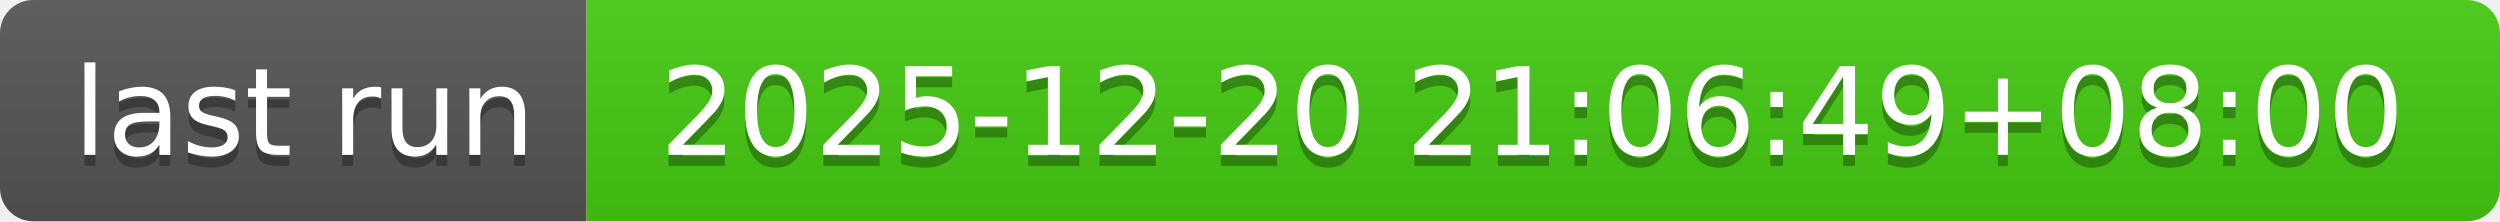
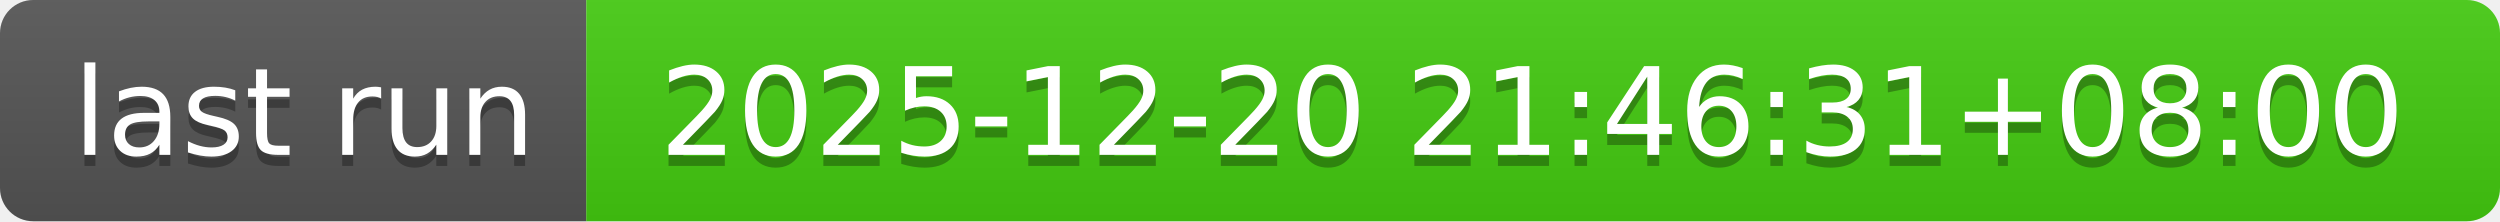
- <svg xmlns="http://www.w3.org/2000/svg" width="226" height="20" role="img" aria-label="last run: 2025-12-20 21:06:49+08:00">
+ <svg xmlns="http://www.w3.org/2000/svg" width="226" height="20" role="img" aria-label="last run: 2025-12-20 21:46:31+08:00">
  <linearGradient id="s" x2="0" y2="100%">
    <stop offset="0" stop-color="#bbb" stop-opacity=".1" />
    <stop offset="1" stop-opacity=".1" />
  </linearGradient>
  <clipPath id="r">
    <rect width="226" height="20" rx="3" fill="#fff" />
  </clipPath>
  <g clip-path="url(#r)">
    <rect width="53" height="20" fill="#555" />
    <rect x="53" width="173" height="20" fill="#4c1" />
    <rect width="226" height="20" fill="url(#s)" />
  </g>
  <g fill="#fff" text-anchor="middle" font-family="Verdana,Geneva,DejaVu Sans,sans-serif" text-rendering="geometricPrecision" font-size="110">
    <text aria-hidden="true" x="275" y="150" fill="#010101" fill-opacity=".3" transform="scale(.1)" textLength="430">last run</text>
    <text x="275" y="140" transform="scale(.1)" fill="#fff" textLength="430">last run</text>
-     <text aria-hidden="true" x="1385" y="150" fill="#010101" fill-opacity=".3" transform="scale(.1)" textLength="1630">2025-12-20 21:06:49+08:00</text>
-     <text x="1385" y="140" transform="scale(.1)" fill="#fff" textLength="1630">2025-12-20 21:06:49+08:00</text>
+     <text aria-hidden="true" x="1385" y="150" fill="#010101" fill-opacity=".3" transform="scale(.1)" textLength="1630">2025-12-20 21:46:31+08:00</text>
+     <text x="1385" y="140" transform="scale(.1)" fill="#fff" textLength="1630">2025-12-20 21:46:31+08:00</text>
  </g>
</svg>
